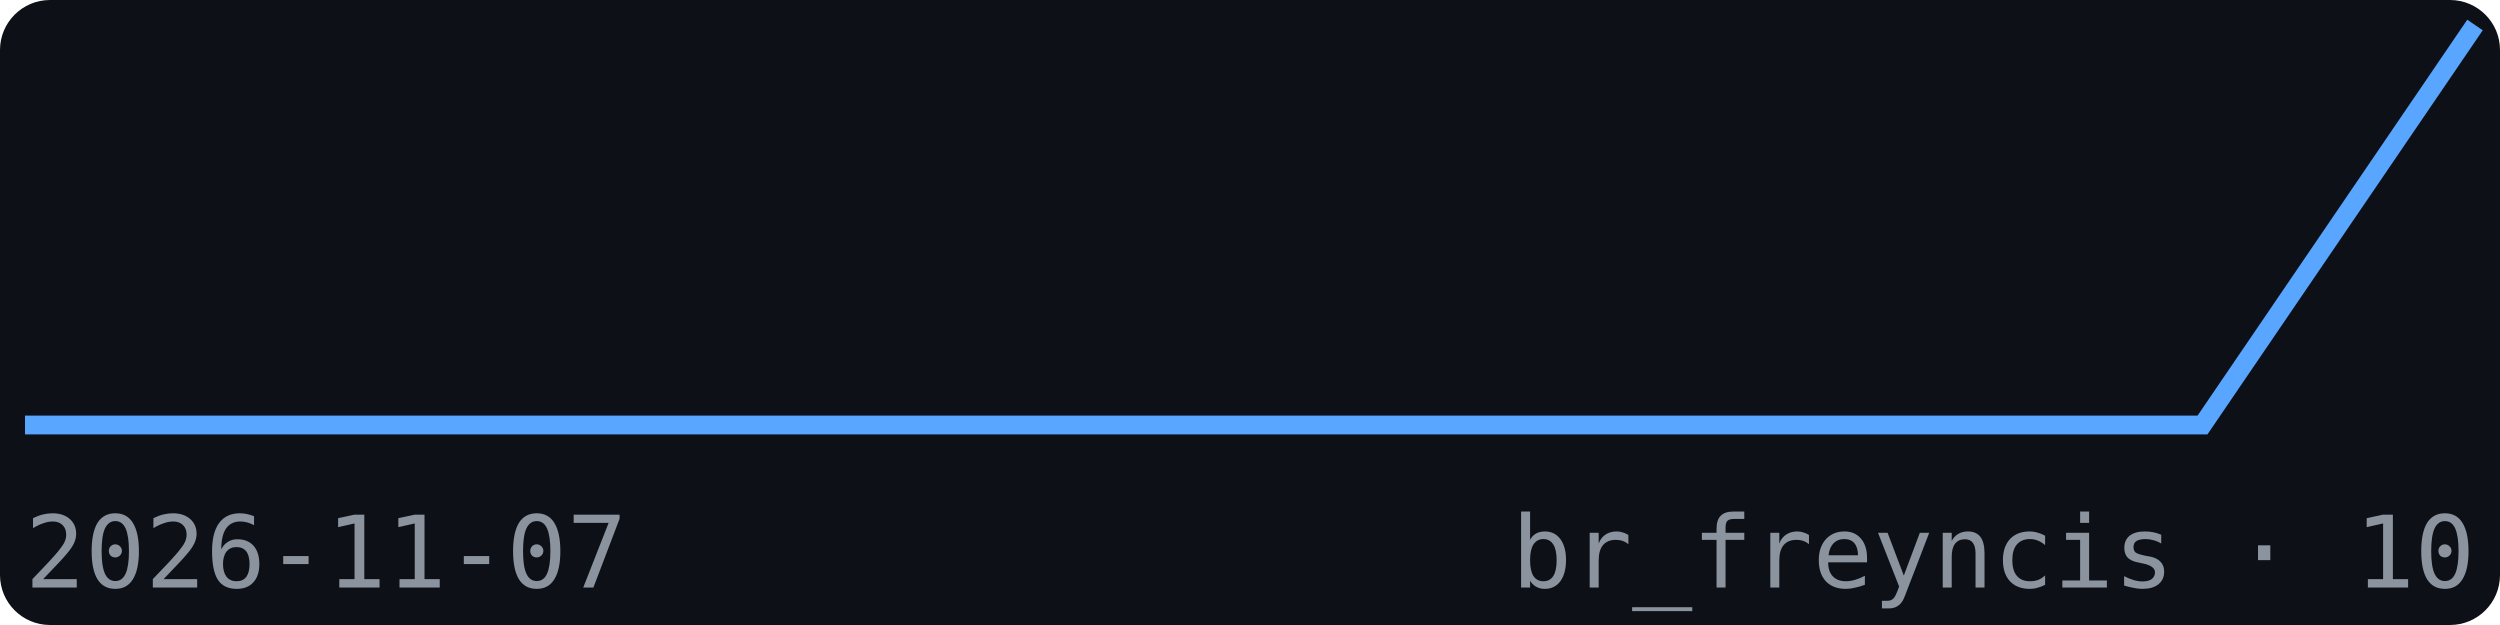
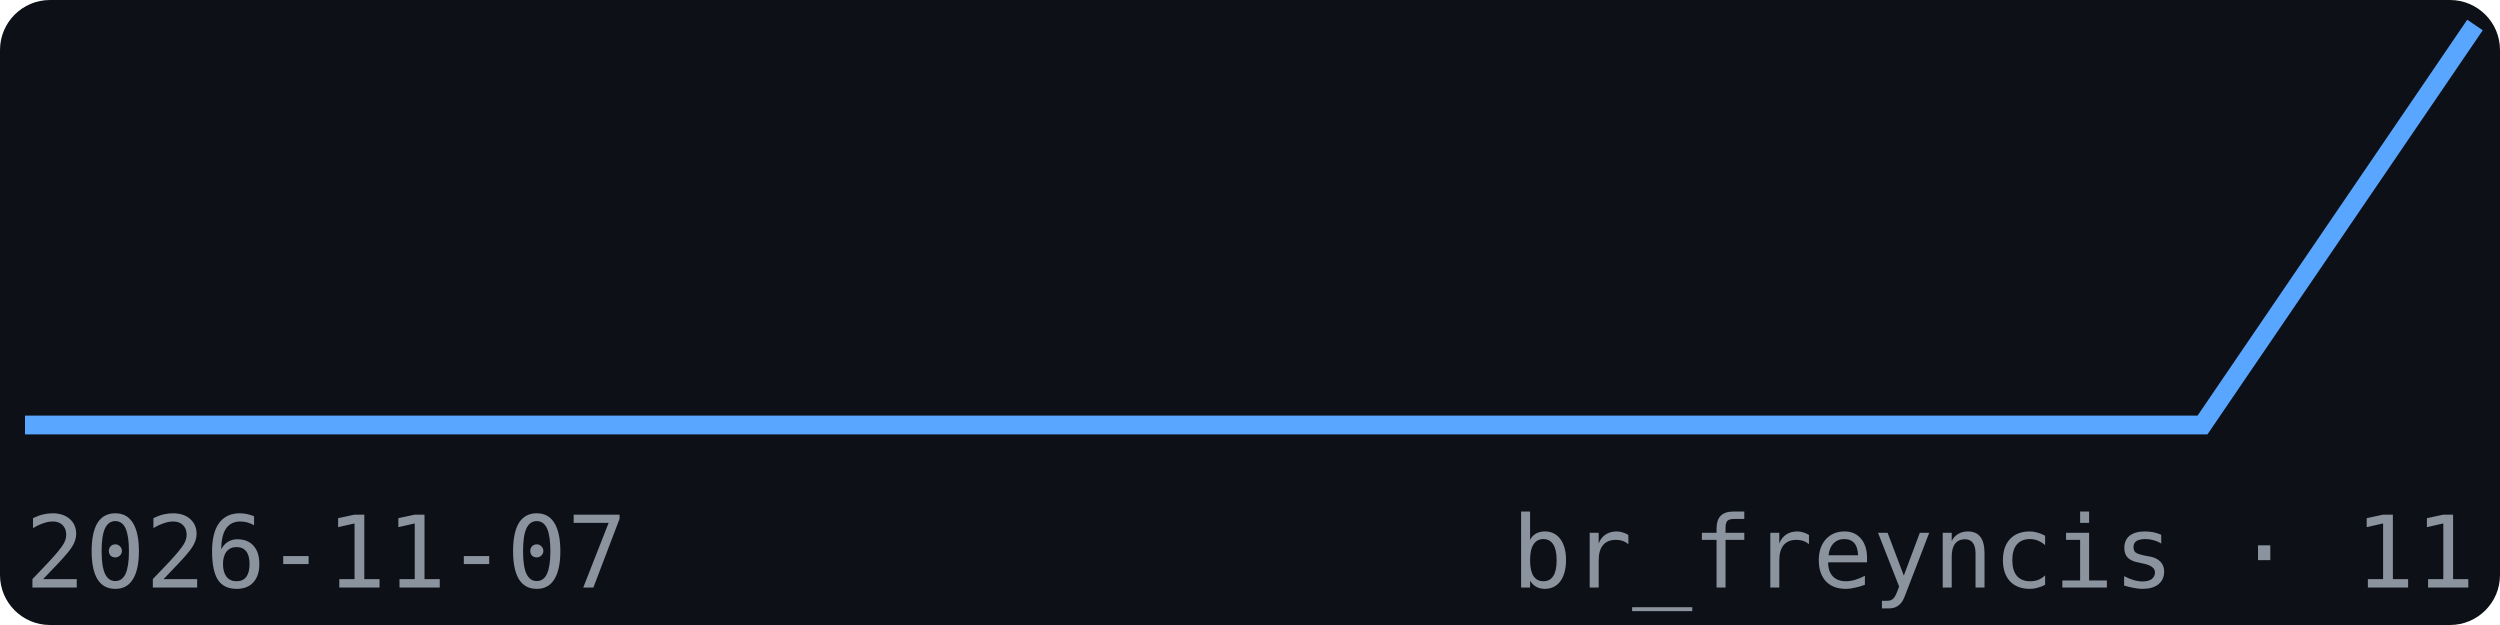
<svg xmlns="http://www.w3.org/2000/svg" width="200" height="50" viewBox="0 0 200 50" font-family="monospace">
  <rect width="200" height="50" fill="#0d1117" rx="4" />
  <polyline points="2.0,34.0 23.8,34.0 45.6,34.0 67.3,34.0 89.1,34.0 110.9,34.0 132.7,34.0 154.4,34.0 176.2,34.0 198.0,2.0" fill="none" stroke="#58a6ff" stroke-width="1.5" />
  <text x="2" y="47" font-size="8" fill="#8b949e">2026-11-07</text>
-   <text x="198" y="47" font-size="8" fill="#8b949e" text-anchor="end">br_freyncis · 10</text>
+   <text x="198" y="47" font-size="8" fill="#8b949e" text-anchor="end">br_freyncis · 11</text>
</svg>
